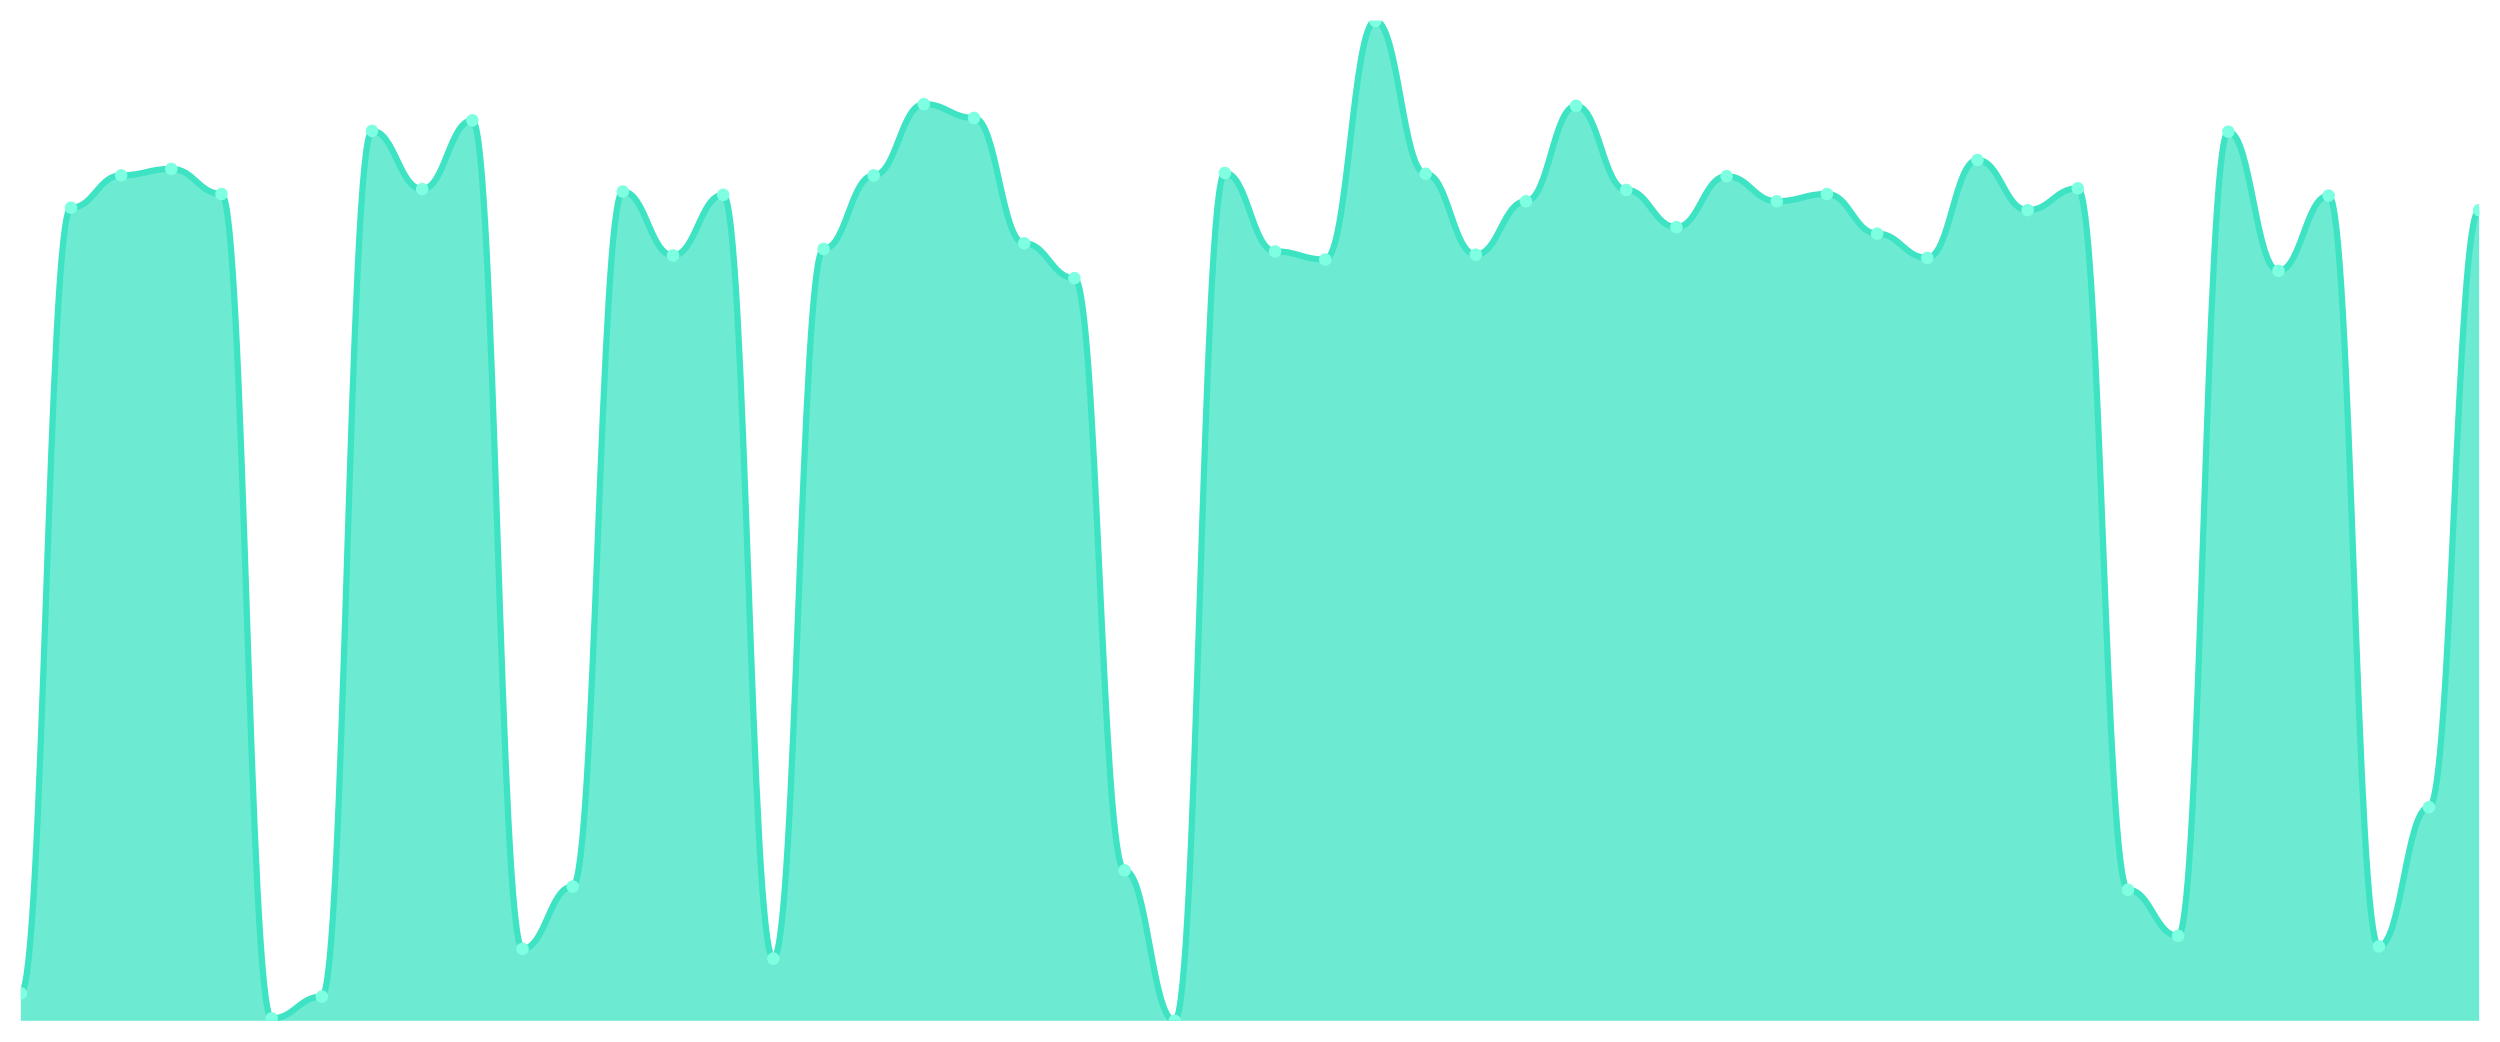
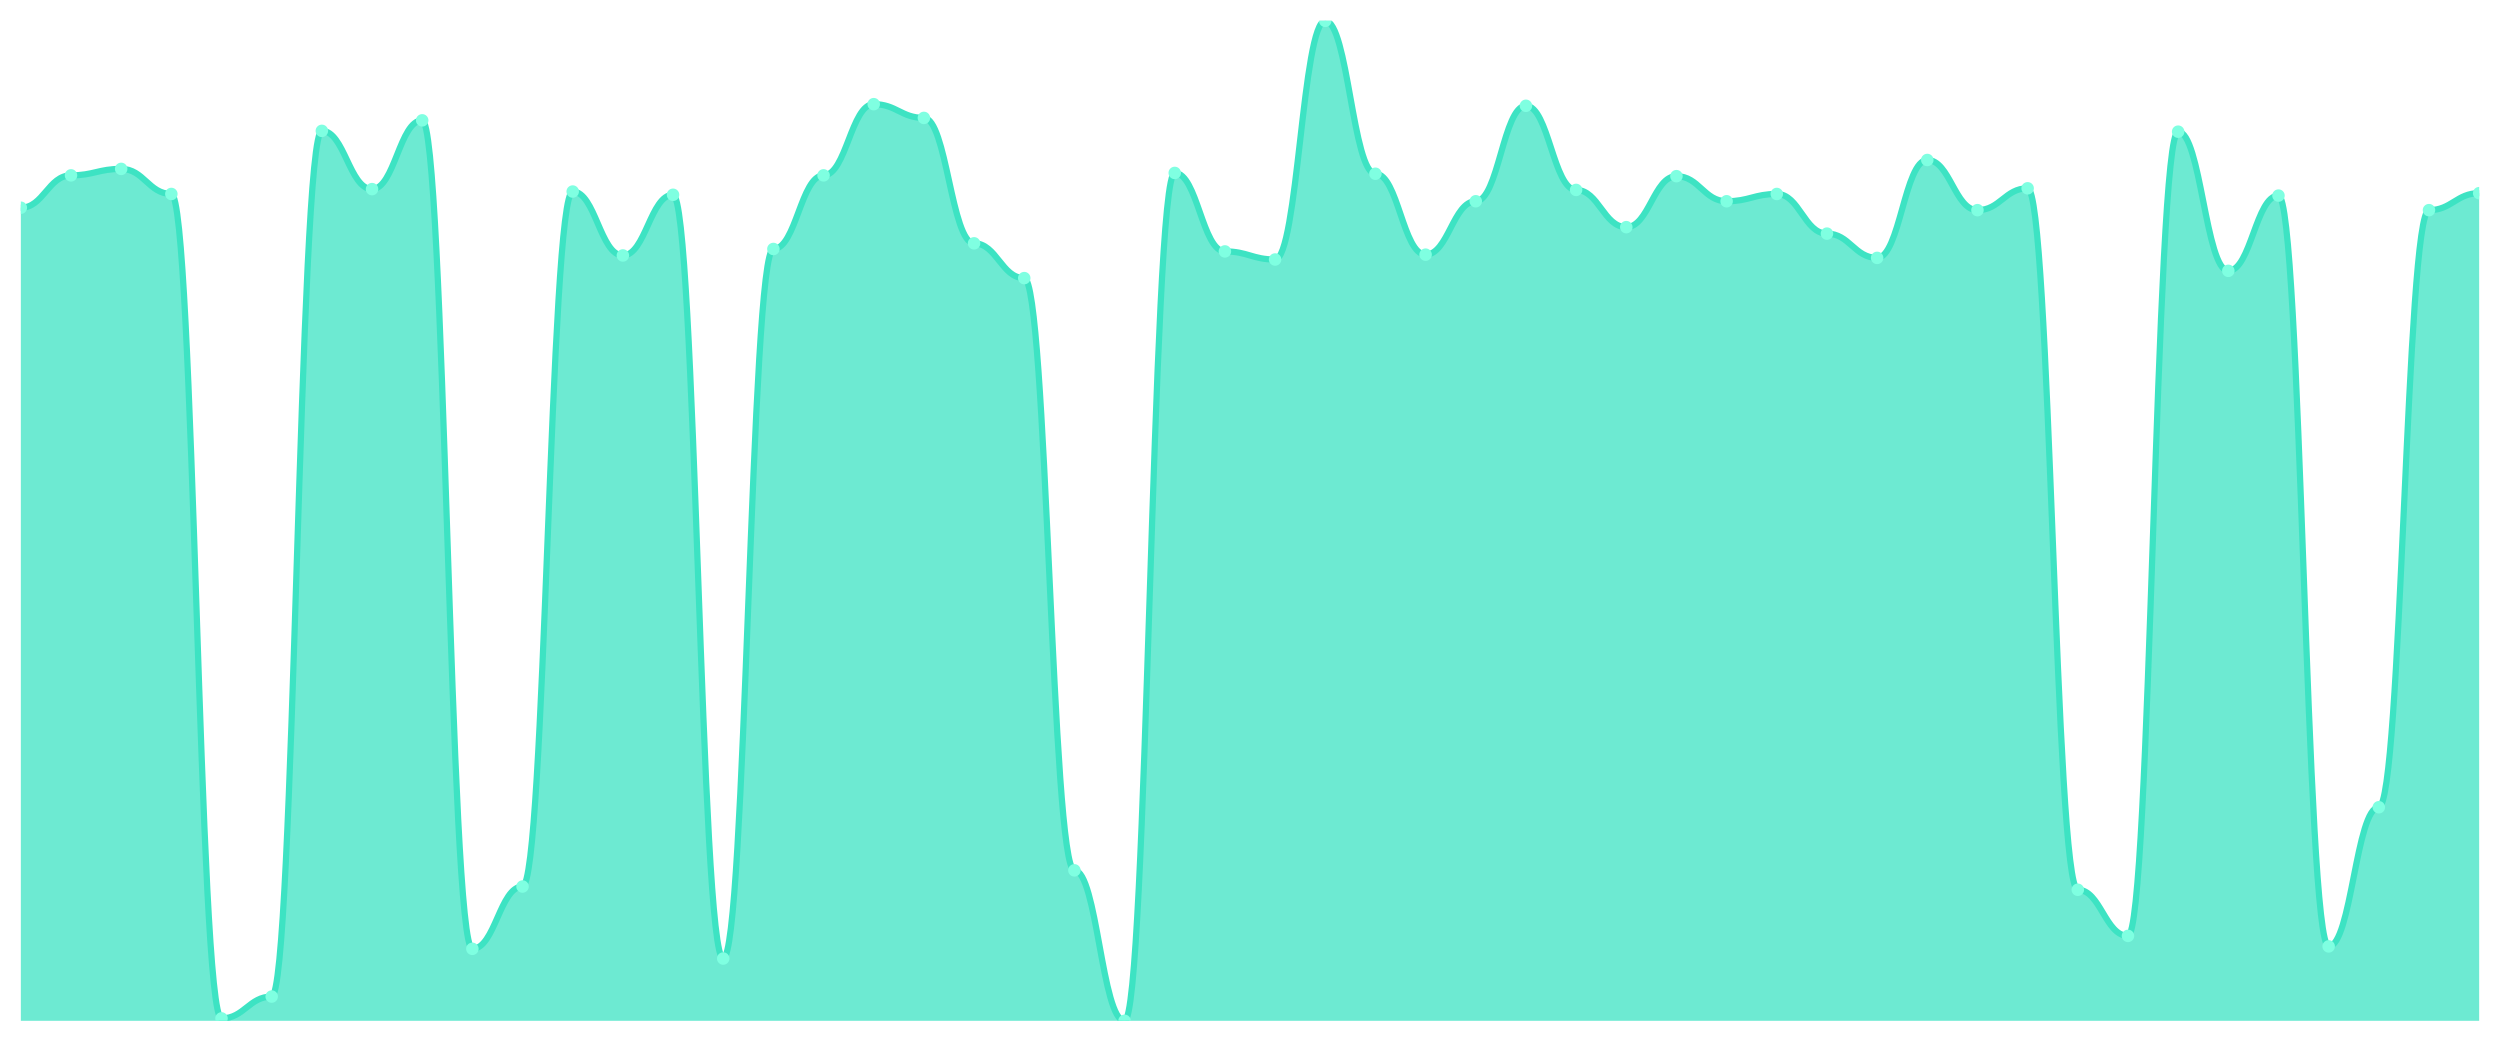
<svg xmlns="http://www.w3.org/2000/svg" viewBox="0 0 1200 500" width="1200" height="500">
  <defs>
    <clipPath id="c">
      <rect x="10" y="10" width="1180" height="480" />
    </clipPath>
  </defs>
  <rect width="1200" height="500" fill="none" />
  <g clip-path="url(#c)">
-     <path d="M 10,490 L 10,476.796 C 20.837,476.796 23.245,99.709 34.082,99.709 C 44.918,99.709 47.327,84.175 58.163,84.175 C 69,84.175 71.408,81.068 82.245,81.068 C 93.082,81.068 95.49,93.107 106.327,93.107 C 117.163,93.107 119.571,488.835 130.408,488.835 C 141.245,488.835 143.653,478.35 154.49,478.35 C 165.327,478.35 167.735,62.816 178.571,62.816 C 189.408,62.816 191.816,90.777 202.653,90.777 C 213.49,90.777 215.898,57.767 226.735,57.767 C 237.571,57.767 239.98,455.437 250.816,455.437 C 261.653,455.437 264.061,425.534 274.898,425.534 C 285.735,425.534 288.143,91.942 298.98,91.942 C 309.816,91.942 312.224,122.621 323.061,122.621 C 333.898,122.621 336.306,93.495 347.143,93.495 C 357.98,93.495 360.388,460.097 371.224,460.097 C 382.061,460.097 384.469,119.515 395.306,119.515 C 406.143,119.515 408.551,84.175 419.388,84.175 C 430.224,84.175 432.633,50 443.469,50 C 454.306,50 456.714,56.602 467.551,56.602 C 478.388,56.602 480.796,116.796 491.633,116.796 C 502.469,116.796 504.878,133.495 515.714,133.495 C 526.551,133.495 528.959,417.767 539.796,417.767 C 550.633,417.767 553.041,490 563.878,490 C 574.714,490 577.122,83.01 587.959,83.01 C 598.796,83.01 601.204,120.68 612.041,120.68 C 622.878,120.68 625.286,124.563 636.122,124.563 C 646.959,124.563 649.367,10 660.204,10 C 671.041,10 673.449,83.398 684.286,83.398 C 695.122,83.398 697.531,122.233 708.367,122.233 C 719.204,122.233 721.612,96.602 732.449,96.602 C 743.286,96.602 745.694,50.777 756.531,50.777 C 767.367,50.777 769.776,91.165 780.612,91.165 C 791.449,91.165 793.857,109.029 804.694,109.029 C 815.531,109.029 817.939,84.563 828.776,84.563 C 839.612,84.563 842.02,96.602 852.857,96.602 C 863.694,96.602 866.102,93.107 876.939,93.107 C 887.776,93.107 890.184,112.136 901.02,112.136 C 911.857,112.136 914.265,123.786 925.102,123.786 C 935.939,123.786 938.347,76.796 949.184,76.796 C 960.02,76.796 962.429,100.874 973.265,100.874 C 984.102,100.874 986.51,90.388 997.347,90.388 C 1008.184,90.388 1010.592,427.087 1021.429,427.087 C 1032.265,427.087 1034.673,449.223 1045.51,449.223 C 1056.347,449.223 1058.755,63.204 1069.592,63.204 C 1080.429,63.204 1082.837,130 1093.673,130 C 1104.51,130 1106.918,93.883 1117.755,93.883 C 1128.592,93.883 1131,454.272 1141.837,454.272 C 1152.673,454.272 1155.082,387.476 1165.918,387.476 C 1176.755,387.476 1179.163,100.874 1190,100.874 L 1190,490 Z" fill="rgba(61,227,195,0.75)" />
-     <path d="M 10,476.796 C 20.837,476.796 23.245,99.709 34.082,99.709 C 44.918,99.709 47.327,84.175 58.163,84.175 C 69,84.175 71.408,81.068 82.245,81.068 C 93.082,81.068 95.49,93.107 106.327,93.107 C 117.163,93.107 119.571,488.835 130.408,488.835 C 141.245,488.835 143.653,478.35 154.49,478.35 C 165.327,478.35 167.735,62.816 178.571,62.816 C 189.408,62.816 191.816,90.777 202.653,90.777 C 213.49,90.777 215.898,57.767 226.735,57.767 C 237.571,57.767 239.98,455.437 250.816,455.437 C 261.653,455.437 264.061,425.534 274.898,425.534 C 285.735,425.534 288.143,91.942 298.98,91.942 C 309.816,91.942 312.224,122.621 323.061,122.621 C 333.898,122.621 336.306,93.495 347.143,93.495 C 357.98,93.495 360.388,460.097 371.224,460.097 C 382.061,460.097 384.469,119.515 395.306,119.515 C 406.143,119.515 408.551,84.175 419.388,84.175 C 430.224,84.175 432.633,50 443.469,50 C 454.306,50 456.714,56.602 467.551,56.602 C 478.388,56.602 480.796,116.796 491.633,116.796 C 502.469,116.796 504.878,133.495 515.714,133.495 C 526.551,133.495 528.959,417.767 539.796,417.767 C 550.633,417.767 553.041,490 563.878,490 C 574.714,490 577.122,83.01 587.959,83.01 C 598.796,83.01 601.204,120.68 612.041,120.68 C 622.878,120.68 625.286,124.563 636.122,124.563 C 646.959,124.563 649.367,10 660.204,10 C 671.041,10 673.449,83.398 684.286,83.398 C 695.122,83.398 697.531,122.233 708.367,122.233 C 719.204,122.233 721.612,96.602 732.449,96.602 C 743.286,96.602 745.694,50.777 756.531,50.777 C 767.367,50.777 769.776,91.165 780.612,91.165 C 791.449,91.165 793.857,109.029 804.694,109.029 C 815.531,109.029 817.939,84.563 828.776,84.563 C 839.612,84.563 842.02,96.602 852.857,96.602 C 863.694,96.602 866.102,93.107 876.939,93.107 C 887.776,93.107 890.184,112.136 901.02,112.136 C 911.857,112.136 914.265,123.786 925.102,123.786 C 935.939,123.786 938.347,76.796 949.184,76.796 C 960.02,76.796 962.429,100.874 973.265,100.874 C 984.102,100.874 986.51,90.388 997.347,90.388 C 1008.184,90.388 1010.592,427.087 1021.429,427.087 C 1032.265,427.087 1034.673,449.223 1045.51,449.223 C 1056.347,449.223 1058.755,63.204 1069.592,63.204 C 1080.429,63.204 1082.837,130 1093.673,130 C 1104.51,130 1106.918,93.883 1117.755,93.883 C 1128.592,93.883 1131,454.272 1141.837,454.272 C 1152.673,454.272 1155.082,387.476 1165.918,387.476 C 1176.755,387.476 1179.163,100.874 1190,100.874" fill="none" stroke="#3de3c3" stroke-width="3" stroke-linecap="round" stroke-linejoin="round" />
-     <circle cx="10" cy="476.796" r="3" fill="#7fffe1" />
-     <circle cx="34.082" cy="99.709" r="3" fill="#7fffe1" />
-     <circle cx="58.163" cy="84.175" r="3" fill="#7fffe1" />
-     <circle cx="82.245" cy="81.068" r="3" fill="#7fffe1" />
-     <circle cx="106.327" cy="93.107" r="3" fill="#7fffe1" />
-     <circle cx="130.408" cy="488.835" r="3" fill="#7fffe1" />
-     <circle cx="154.49" cy="478.35" r="3" fill="#7fffe1" />
-     <circle cx="178.571" cy="62.816" r="3" fill="#7fffe1" />
-     <circle cx="202.653" cy="90.777" r="3" fill="#7fffe1" />
-     <circle cx="226.735" cy="57.767" r="3" fill="#7fffe1" />
-     <circle cx="250.816" cy="455.437" r="3" fill="#7fffe1" />
-     <circle cx="274.898" cy="425.534" r="3" fill="#7fffe1" />
-     <circle cx="298.98" cy="91.942" r="3" fill="#7fffe1" />
-     <circle cx="323.061" cy="122.621" r="3" fill="#7fffe1" />
-     <circle cx="347.143" cy="93.495" r="3" fill="#7fffe1" />
-     <circle cx="371.224" cy="460.097" r="3" fill="#7fffe1" />
-     <circle cx="395.306" cy="119.515" r="3" fill="#7fffe1" />
-     <circle cx="419.388" cy="84.175" r="3" fill="#7fffe1" />
-     <circle cx="443.469" cy="50" r="3" fill="#7fffe1" />
-     <circle cx="467.551" cy="56.602" r="3" fill="#7fffe1" />
-     <circle cx="491.633" cy="116.796" r="3" fill="#7fffe1" />
-     <circle cx="515.714" cy="133.495" r="3" fill="#7fffe1" />
-     <circle cx="539.796" cy="417.767" r="3" fill="#7fffe1" />
-     <circle cx="563.878" cy="490" r="3" fill="#7fffe1" />
-     <circle cx="587.959" cy="83.01" r="3" fill="#7fffe1" />
-     <circle cx="612.041" cy="120.68" r="3" fill="#7fffe1" />
-     <circle cx="636.122" cy="124.563" r="3" fill="#7fffe1" />
-     <circle cx="660.204" cy="10" r="3" fill="#7fffe1" />
-     <circle cx="684.286" cy="83.398" r="3" fill="#7fffe1" />
-     <circle cx="708.367" cy="122.233" r="3" fill="#7fffe1" />
-     <circle cx="732.449" cy="96.602" r="3" fill="#7fffe1" />
-     <circle cx="756.531" cy="50.777" r="3" fill="#7fffe1" />
-     <circle cx="780.612" cy="91.165" r="3" fill="#7fffe1" />
-     <circle cx="804.694" cy="109.029" r="3" fill="#7fffe1" />
-     <circle cx="828.776" cy="84.563" r="3" fill="#7fffe1" />
-     <circle cx="852.857" cy="96.602" r="3" fill="#7fffe1" />
-     <circle cx="876.939" cy="93.107" r="3" fill="#7fffe1" />
-     <circle cx="901.02" cy="112.136" r="3" fill="#7fffe1" />
-     <circle cx="925.102" cy="123.786" r="3" fill="#7fffe1" />
-     <circle cx="949.184" cy="76.796" r="3" fill="#7fffe1" />
-     <circle cx="973.265" cy="100.874" r="3" fill="#7fffe1" />
-     <circle cx="997.347" cy="90.388" r="3" fill="#7fffe1" />
-     <circle cx="1021.429" cy="427.087" r="3" fill="#7fffe1" />
-     <circle cx="1045.51" cy="449.223" r="3" fill="#7fffe1" />
-     <circle cx="1069.592" cy="63.204" r="3" fill="#7fffe1" />
-     <circle cx="1093.673" cy="130" r="3" fill="#7fffe1" />
-     <circle cx="1117.755" cy="93.883" r="3" fill="#7fffe1" />
-     <circle cx="1141.837" cy="454.272" r="3" fill="#7fffe1" />
-     <circle cx="1165.918" cy="387.476" r="3" fill="#7fffe1" />
-     <circle cx="1190" cy="100.874" r="3" fill="#7fffe1" />
+     <path d="M 10,490 L 10,99.709 C 20.837,99.709 23.245,84.175 34.082,84.175 C 44.918,84.175 47.327,81.068 58.163,81.068 C 69,81.068 71.408,93.107 82.245,93.107 C 93.082,93.107 95.49,488.835 106.327,488.835 C 117.163,488.835 119.571,478.35 130.408,478.35 C 141.245,478.35 143.653,62.816 154.49,62.816 C 165.327,62.816 167.735,90.777 178.571,90.777 C 189.408,90.777 191.816,57.767 202.653,57.767 C 213.49,57.767 215.898,455.437 226.735,455.437 C 237.571,455.437 239.98,425.534 250.816,425.534 C 261.653,425.534 264.061,91.942 274.898,91.942 C 285.735,91.942 288.143,122.621 298.98,122.621 C 309.816,122.621 312.224,93.495 323.061,93.495 C 333.898,93.495 336.306,460.097 347.143,460.097 C 357.98,460.097 360.388,119.515 371.224,119.515 C 382.061,119.515 384.469,84.175 395.306,84.175 C 406.143,84.175 408.551,50 419.388,50 C 430.224,50 432.633,56.602 443.469,56.602 C 454.306,56.602 456.714,116.796 467.551,116.796 C 478.388,116.796 480.796,133.495 491.633,133.495 C 502.469,133.495 504.878,417.767 515.714,417.767 C 526.551,417.767 528.959,490 539.796,490 C 550.633,490 553.041,83.01 563.878,83.01 C 574.714,83.01 577.122,120.68 587.959,120.68 C 598.796,120.68 601.204,124.563 612.041,124.563 C 622.878,124.563 625.286,10 636.122,10 C 646.959,10 649.367,83.398 660.204,83.398 C 671.041,83.398 673.449,122.233 684.286,122.233 C 695.122,122.233 697.531,96.602 708.367,96.602 C 719.204,96.602 721.612,50.777 732.449,50.777 C 743.286,50.777 745.694,91.165 756.531,91.165 C 767.367,91.165 769.776,109.029 780.612,109.029 C 791.449,109.029 793.857,84.563 804.694,84.563 C 815.531,84.563 817.939,96.602 828.776,96.602 C 839.612,96.602 842.02,93.107 852.857,93.107 C 863.694,93.107 866.102,112.136 876.939,112.136 C 887.776,112.136 890.184,123.786 901.02,123.786 C 911.857,123.786 914.265,76.796 925.102,76.796 C 935.939,76.796 938.347,100.874 949.184,100.874 C 960.02,100.874 962.429,90.388 973.265,90.388 C 984.102,90.388 986.51,427.087 997.347,427.087 C 1008.184,427.087 1010.592,449.223 1021.429,449.223 C 1032.265,449.223 1034.673,63.204 1045.51,63.204 C 1056.347,63.204 1058.755,130 1069.592,130 C 1080.429,130 1082.837,93.883 1093.673,93.883 C 1104.51,93.883 1106.918,454.272 1117.755,454.272 C 1128.592,454.272 1131,387.476 1141.837,387.476 C 1152.673,387.476 1155.082,100.874 1165.918,100.874 C 1176.755,100.874 1179.163,92.718 1190,92.718 L 1190,490 Z" fill="rgba(61,227,195,0.75)" />
+     <path d="M 10,99.709 C 20.837,99.709 23.245,84.175 34.082,84.175 C 44.918,84.175 47.327,81.068 58.163,81.068 C 69,81.068 71.408,93.107 82.245,93.107 C 93.082,93.107 95.49,488.835 106.327,488.835 C 117.163,488.835 119.571,478.35 130.408,478.35 C 141.245,478.35 143.653,62.816 154.49,62.816 C 165.327,62.816 167.735,90.777 178.571,90.777 C 189.408,90.777 191.816,57.767 202.653,57.767 C 213.49,57.767 215.898,455.437 226.735,455.437 C 237.571,455.437 239.98,425.534 250.816,425.534 C 261.653,425.534 264.061,91.942 274.898,91.942 C 285.735,91.942 288.143,122.621 298.98,122.621 C 309.816,122.621 312.224,93.495 323.061,93.495 C 333.898,93.495 336.306,460.097 347.143,460.097 C 357.98,460.097 360.388,119.515 371.224,119.515 C 382.061,119.515 384.469,84.175 395.306,84.175 C 406.143,84.175 408.551,50 419.388,50 C 430.224,50 432.633,56.602 443.469,56.602 C 454.306,56.602 456.714,116.796 467.551,116.796 C 478.388,116.796 480.796,133.495 491.633,133.495 C 502.469,133.495 504.878,417.767 515.714,417.767 C 526.551,417.767 528.959,490 539.796,490 C 550.633,490 553.041,83.01 563.878,83.01 C 574.714,83.01 577.122,120.68 587.959,120.68 C 598.796,120.68 601.204,124.563 612.041,124.563 C 622.878,124.563 625.286,10 636.122,10 C 646.959,10 649.367,83.398 660.204,83.398 C 671.041,83.398 673.449,122.233 684.286,122.233 C 695.122,122.233 697.531,96.602 708.367,96.602 C 719.204,96.602 721.612,50.777 732.449,50.777 C 743.286,50.777 745.694,91.165 756.531,91.165 C 767.367,91.165 769.776,109.029 780.612,109.029 C 791.449,109.029 793.857,84.563 804.694,84.563 C 815.531,84.563 817.939,96.602 828.776,96.602 C 839.612,96.602 842.02,93.107 852.857,93.107 C 863.694,93.107 866.102,112.136 876.939,112.136 C 887.776,112.136 890.184,123.786 901.02,123.786 C 911.857,123.786 914.265,76.796 925.102,76.796 C 935.939,76.796 938.347,100.874 949.184,100.874 C 960.02,100.874 962.429,90.388 973.265,90.388 C 984.102,90.388 986.51,427.087 997.347,427.087 C 1008.184,427.087 1010.592,449.223 1021.429,449.223 C 1032.265,449.223 1034.673,63.204 1045.51,63.204 C 1056.347,63.204 1058.755,130 1069.592,130 C 1080.429,130 1082.837,93.883 1093.673,93.883 C 1104.51,93.883 1106.918,454.272 1117.755,454.272 C 1128.592,454.272 1131,387.476 1141.837,387.476 C 1152.673,387.476 1155.082,100.874 1165.918,100.874 C 1176.755,100.874 1179.163,92.718 1190,92.718" fill="none" stroke="#3de3c3" stroke-width="3" stroke-linecap="round" stroke-linejoin="round" />
+     <circle cx="10" cy="99.709" r="3" fill="#7fffe1" />
+     <circle cx="34.082" cy="84.175" r="3" fill="#7fffe1" />
+     <circle cx="58.163" cy="81.068" r="3" fill="#7fffe1" />
+     <circle cx="82.245" cy="93.107" r="3" fill="#7fffe1" />
+     <circle cx="106.327" cy="488.835" r="3" fill="#7fffe1" />
+     <circle cx="130.408" cy="478.35" r="3" fill="#7fffe1" />
+     <circle cx="154.49" cy="62.816" r="3" fill="#7fffe1" />
+     <circle cx="178.571" cy="90.777" r="3" fill="#7fffe1" />
+     <circle cx="202.653" cy="57.767" r="3" fill="#7fffe1" />
+     <circle cx="226.735" cy="455.437" r="3" fill="#7fffe1" />
+     <circle cx="250.816" cy="425.534" r="3" fill="#7fffe1" />
+     <circle cx="274.898" cy="91.942" r="3" fill="#7fffe1" />
+     <circle cx="298.98" cy="122.621" r="3" fill="#7fffe1" />
+     <circle cx="323.061" cy="93.495" r="3" fill="#7fffe1" />
+     <circle cx="347.143" cy="460.097" r="3" fill="#7fffe1" />
+     <circle cx="371.224" cy="119.515" r="3" fill="#7fffe1" />
+     <circle cx="395.306" cy="84.175" r="3" fill="#7fffe1" />
+     <circle cx="419.388" cy="50" r="3" fill="#7fffe1" />
+     <circle cx="443.469" cy="56.602" r="3" fill="#7fffe1" />
+     <circle cx="467.551" cy="116.796" r="3" fill="#7fffe1" />
+     <circle cx="491.633" cy="133.495" r="3" fill="#7fffe1" />
+     <circle cx="515.714" cy="417.767" r="3" fill="#7fffe1" />
+     <circle cx="539.796" cy="490" r="3" fill="#7fffe1" />
+     <circle cx="563.878" cy="83.01" r="3" fill="#7fffe1" />
+     <circle cx="587.959" cy="120.68" r="3" fill="#7fffe1" />
+     <circle cx="612.041" cy="124.563" r="3" fill="#7fffe1" />
+     <circle cx="636.122" cy="10" r="3" fill="#7fffe1" />
+     <circle cx="660.204" cy="83.398" r="3" fill="#7fffe1" />
+     <circle cx="684.286" cy="122.233" r="3" fill="#7fffe1" />
+     <circle cx="708.367" cy="96.602" r="3" fill="#7fffe1" />
+     <circle cx="732.449" cy="50.777" r="3" fill="#7fffe1" />
+     <circle cx="756.531" cy="91.165" r="3" fill="#7fffe1" />
+     <circle cx="780.612" cy="109.029" r="3" fill="#7fffe1" />
+     <circle cx="804.694" cy="84.563" r="3" fill="#7fffe1" />
+     <circle cx="828.776" cy="96.602" r="3" fill="#7fffe1" />
+     <circle cx="852.857" cy="93.107" r="3" fill="#7fffe1" />
+     <circle cx="876.939" cy="112.136" r="3" fill="#7fffe1" />
+     <circle cx="901.02" cy="123.786" r="3" fill="#7fffe1" />
+     <circle cx="925.102" cy="76.796" r="3" fill="#7fffe1" />
+     <circle cx="949.184" cy="100.874" r="3" fill="#7fffe1" />
+     <circle cx="973.265" cy="90.388" r="3" fill="#7fffe1" />
+     <circle cx="997.347" cy="427.087" r="3" fill="#7fffe1" />
+     <circle cx="1021.429" cy="449.223" r="3" fill="#7fffe1" />
+     <circle cx="1045.51" cy="63.204" r="3" fill="#7fffe1" />
+     <circle cx="1069.592" cy="130" r="3" fill="#7fffe1" />
+     <circle cx="1093.673" cy="93.883" r="3" fill="#7fffe1" />
+     <circle cx="1117.755" cy="454.272" r="3" fill="#7fffe1" />
+     <circle cx="1141.837" cy="387.476" r="3" fill="#7fffe1" />
+     <circle cx="1165.918" cy="100.874" r="3" fill="#7fffe1" />
+     <circle cx="1190" cy="92.718" r="3" fill="#7fffe1" />
  </g>
</svg>
